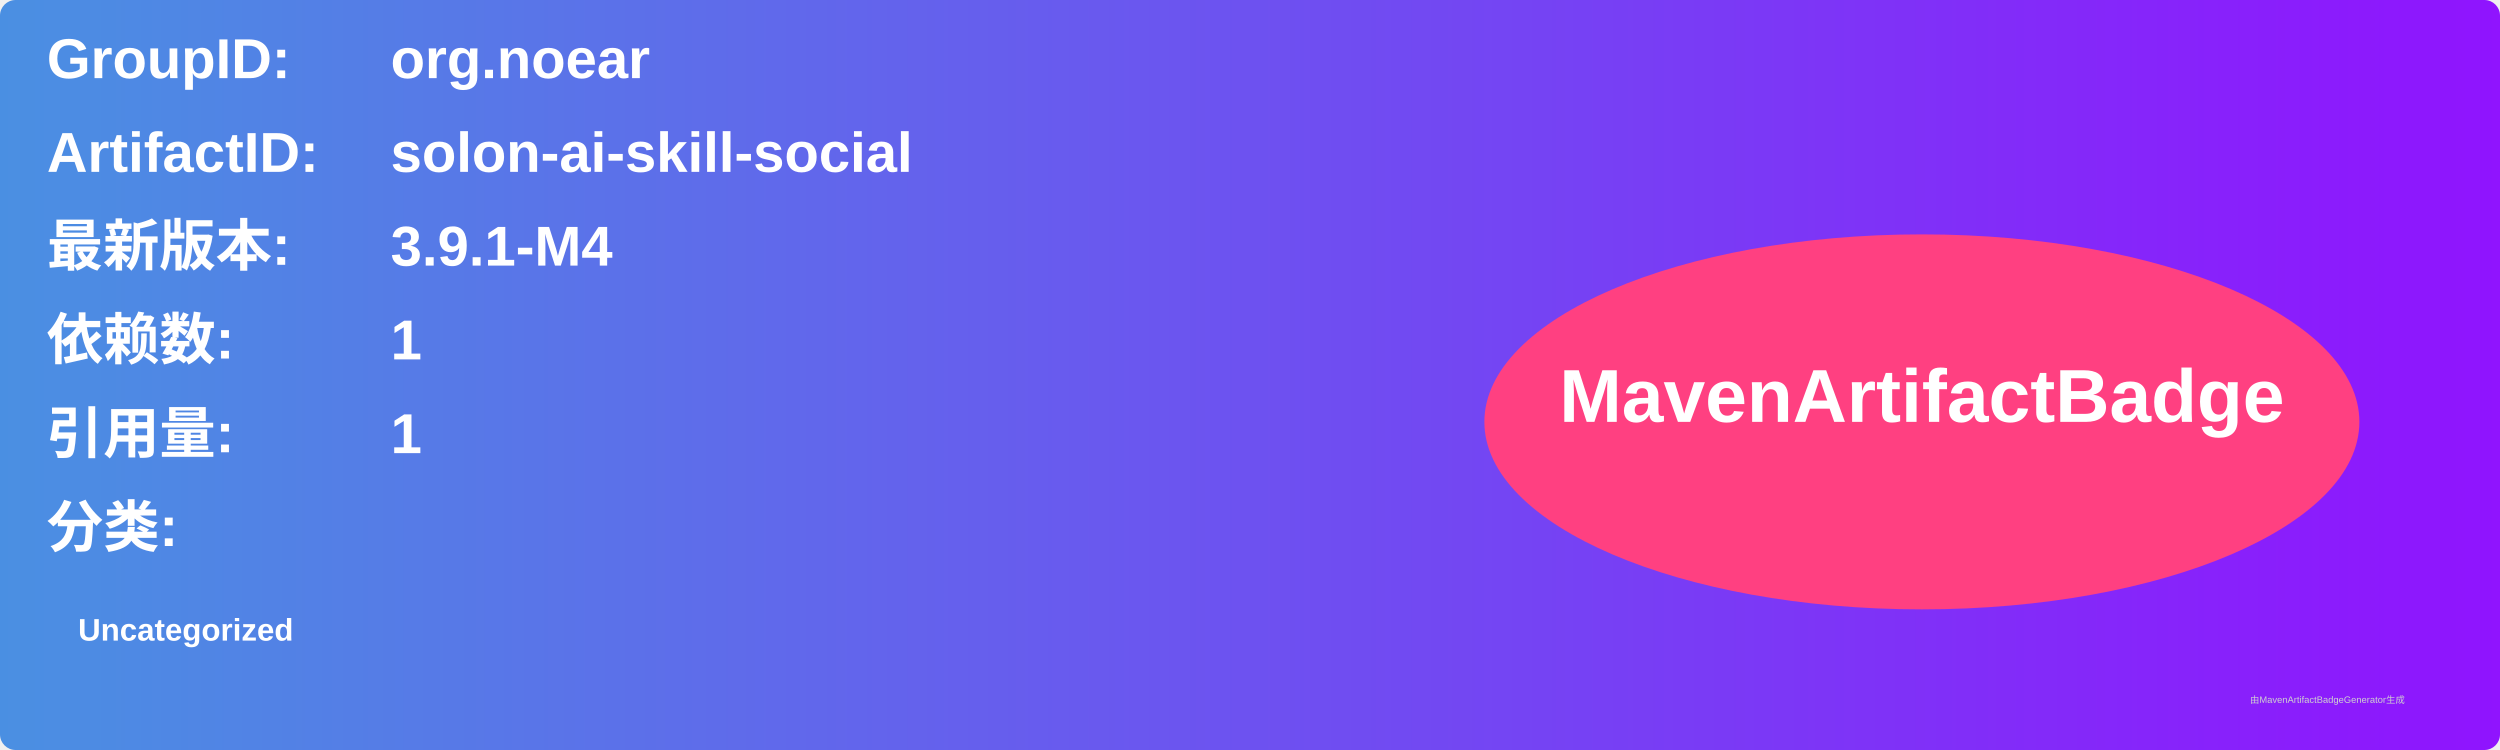
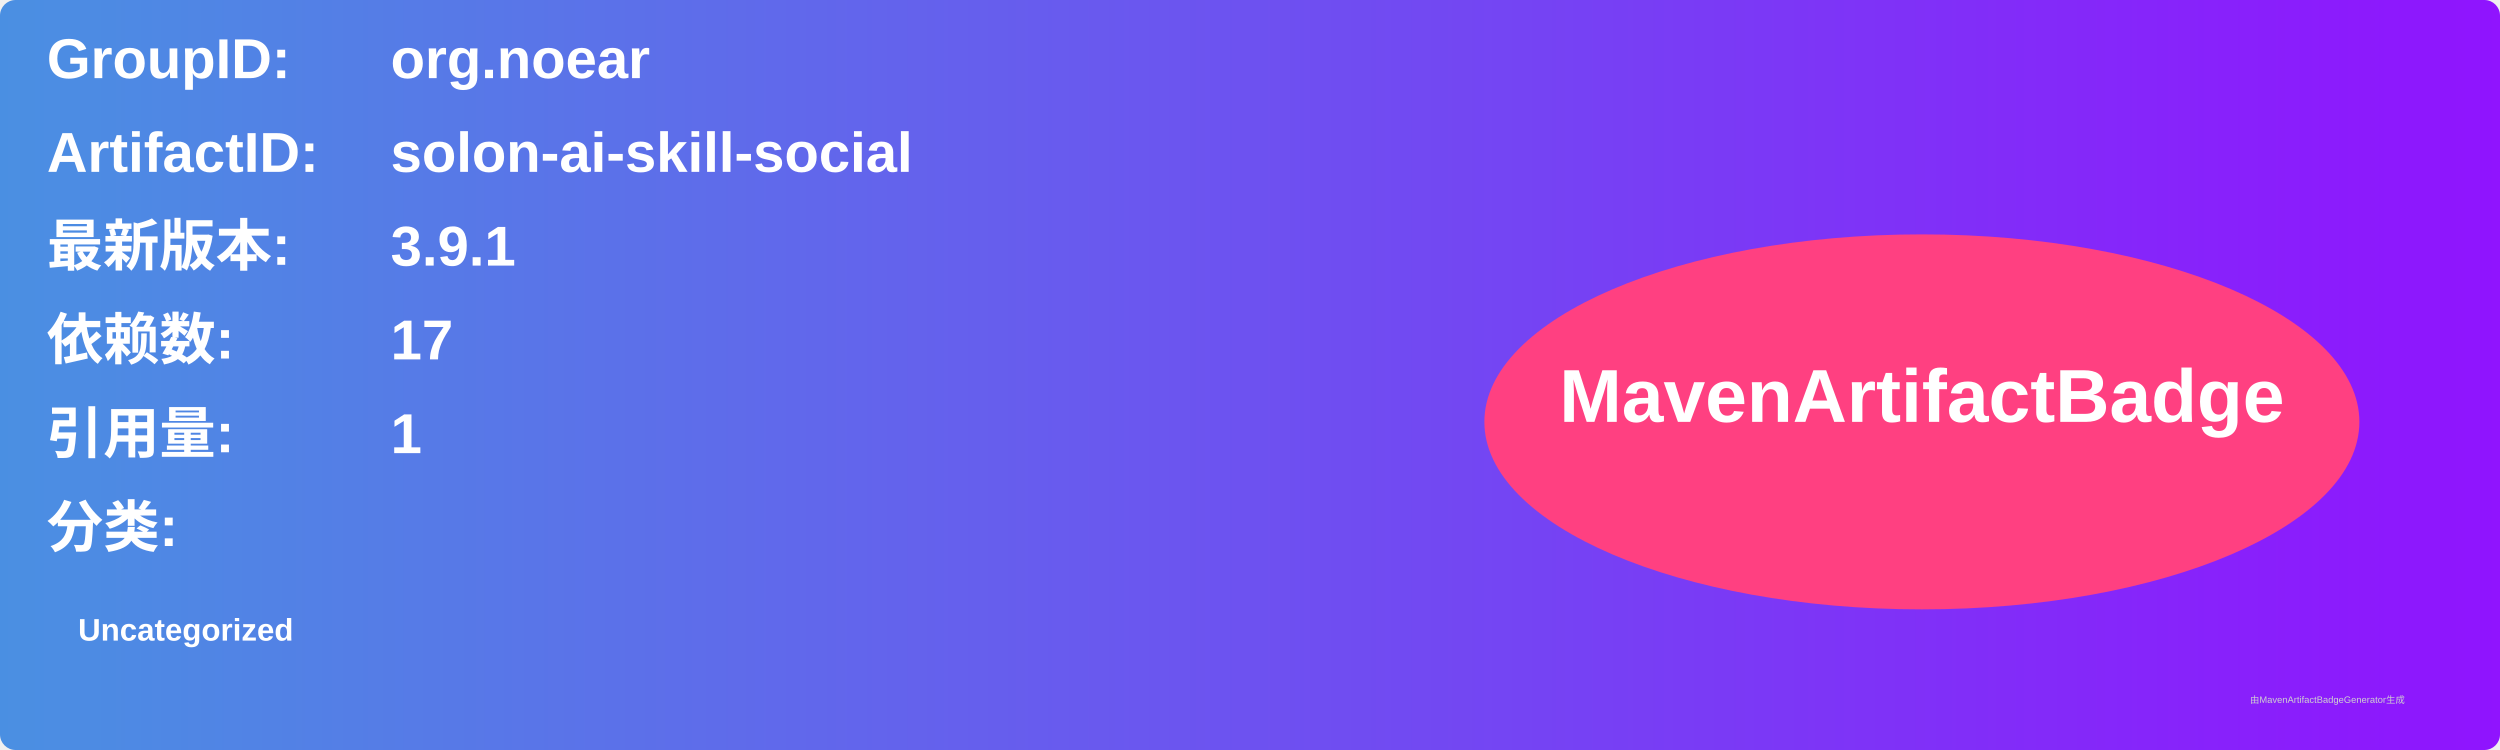
<svg xmlns="http://www.w3.org/2000/svg" width="800" height="240" viewBox="0 0 800 240">
  <linearGradient id="grad" x1="0%" y1="0%" x2="100%" y2="0%">
    <stop offset="0%" stop-color="#4a90e2" />
    <stop offset="100%" stop-color="#9013fe" />
  </linearGradient>
  <rect width="100%" height="100%" rx="5" ry="5" fill="url(#grad)" />
  <g transform="translate(15, 15)">
    <text x="0" y="10" font-family="Arial" font-size="18" fill="white" font-weight="bold" width="260">GroupID:</text>
    <text x="110" y="10" font-family="Arial" font-size="18" fill="white" font-weight="bold" width="460">org.noear</text>
    <text x="0" y="40" font-family="Arial" font-size="18" fill="white" font-weight="bold" width="260">ArtifactID:</text>
    <text x="110" y="40" font-family="Arial" font-size="18" fill="white" font-weight="bold" width="460">solon-ai-skill-social</text>
    <text x="0" y="70" font-family="Arial" font-size="18" fill="white" font-weight="bold">最新版本:</text>
    <text x="110" y="70" font-family="Arial" font-size="18" fill="white" font-weight="bold">
-       <tspan font-weight="bold">3.9.1-M4</tspan>
+       <tspan font-weight="bold">3.9.1</tspan>
    </text>
    <text x="0" y="100" font-family="Arial" font-size="18" fill="white" font-weight="bold">依赖数: </text>
    <text x="110" y="100" font-family="Arial" font-size="18" fill="white">
-       <tspan font-weight="bold">1</tspan>
+       <tspan font-weight="bold">17</tspan>
    </text>
    <text x="0" y="130" font-family="Arial" font-size="18" fill="white" font-weight="bold">引用量: </text>
    <text x="110" y="130" font-family="Arial" font-size="18" fill="white">
      <tspan font-weight="bold">1</tspan>
    </text>
    <text x="0" y="160" font-family="Arial" font-size="18" fill="white" font-weight="bold">分类:</text>
    <text x="10" y="190" font-family="Arial" font-size="10" fill="white">
      <tspan font-weight="bold">Uncategorized</tspan>
    </text>
    <ellipse cx="600" cy="120" rx="140" ry="60" fill="#ff4081" />
    <text x="600" y="120" text-anchor="middle" font-family="Arial" font-size="24" fill="white" font-weight="bold">MavenArtifactBadge</text>
  </g>
  <text x="720" y="225" font-family="Arial" font-size="3" fill="#d0d0d0">由MavenArtifactBadgeGenerator生成</text>
</svg>
